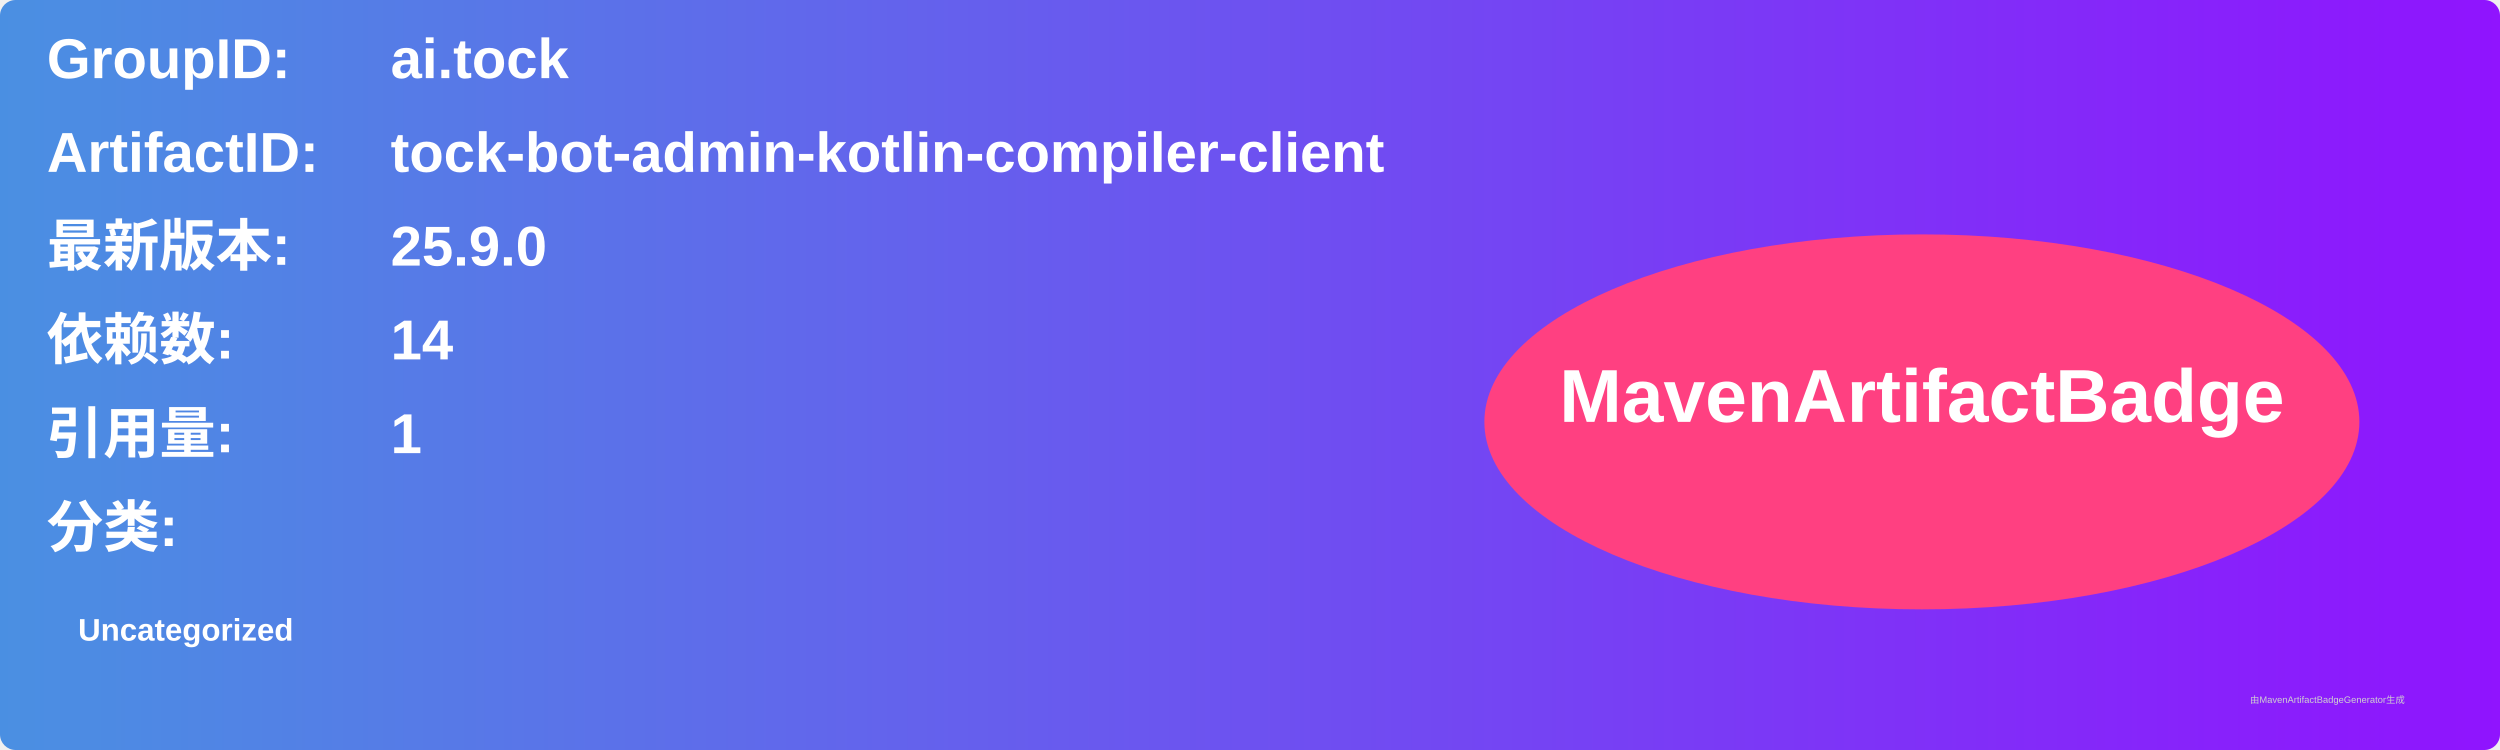
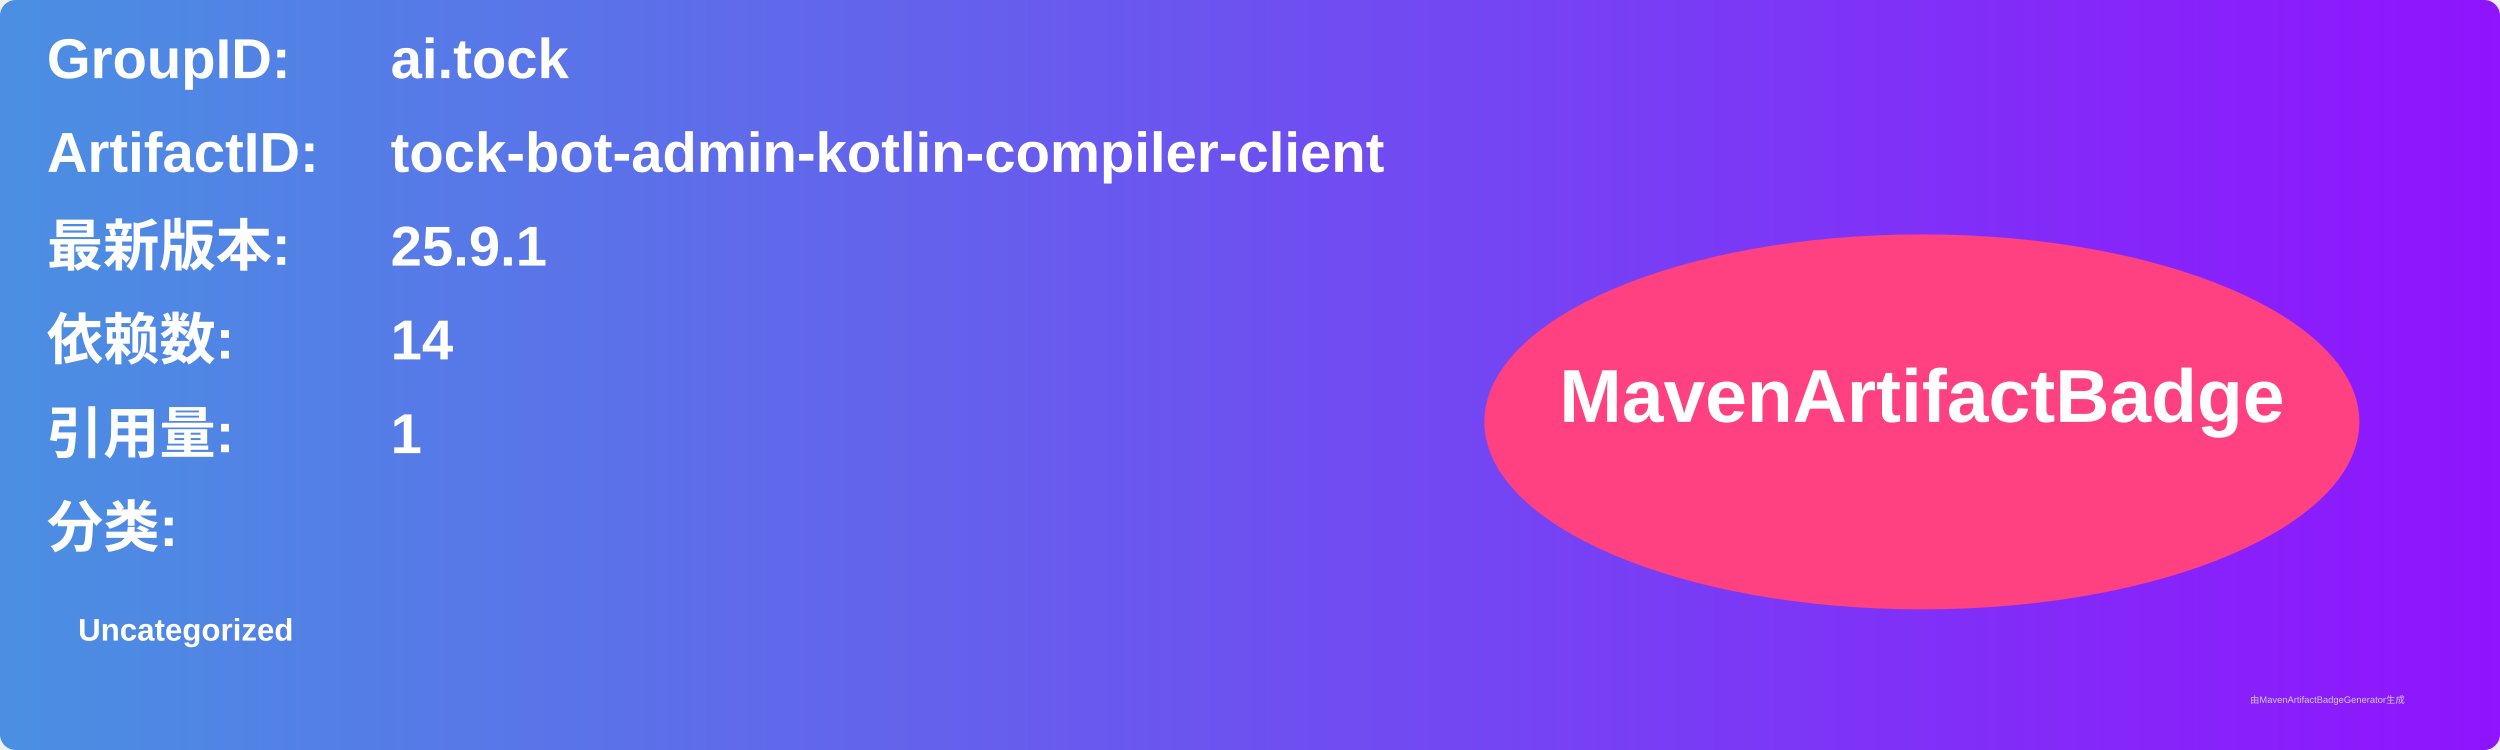
<svg xmlns="http://www.w3.org/2000/svg" width="800" height="240" viewBox="0 0 800 240">
  <linearGradient id="grad" x1="0%" y1="0%" x2="100%" y2="0%">
    <stop offset="0%" stop-color="#4a90e2" />
    <stop offset="100%" stop-color="#9013fe" />
  </linearGradient>
  <rect width="100%" height="100%" rx="5" ry="5" fill="url(#grad)" />
  <g transform="translate(15, 15)">
    <text x="0" y="10" font-family="Arial" font-size="18" fill="white" font-weight="bold" width="260">GroupID:</text>
    <text x="110" y="10" font-family="Arial" font-size="18" fill="white" font-weight="bold" width="460">ai.tock</text>
    <text x="0" y="40" font-family="Arial" font-size="18" fill="white" font-weight="bold" width="260">ArtifactID:</text>
    <text x="110" y="40" font-family="Arial" font-size="18" fill="white" font-weight="bold" width="460">tock-bot-admin-kotlin-compiler-client</text>
    <text x="0" y="70" font-family="Arial" font-size="18" fill="white" font-weight="bold">最新版本:</text>
    <text x="110" y="70" font-family="Arial" font-size="18" fill="white" font-weight="bold">
-       <tspan font-weight="bold">25.9.0</tspan>
+       <tspan font-weight="bold">25.9.1</tspan>
    </text>
    <text x="0" y="100" font-family="Arial" font-size="18" fill="white" font-weight="bold">依赖数: </text>
    <text x="110" y="100" font-family="Arial" font-size="18" fill="white">
      <tspan font-weight="bold">14</tspan>
    </text>
    <text x="0" y="130" font-family="Arial" font-size="18" fill="white" font-weight="bold">引用量: </text>
    <text x="110" y="130" font-family="Arial" font-size="18" fill="white">
      <tspan font-weight="bold">1</tspan>
    </text>
    <text x="0" y="160" font-family="Arial" font-size="18" fill="white" font-weight="bold">分类:</text>
    <text x="10" y="190" font-family="Arial" font-size="10" fill="white">
      <tspan font-weight="bold">Uncategorized</tspan>
    </text>
    <ellipse cx="600" cy="120" rx="140" ry="60" fill="#ff4081" />
    <text x="600" y="120" text-anchor="middle" font-family="Arial" font-size="24" fill="white" font-weight="bold">MavenArtifactBadge</text>
  </g>
  <text x="720" y="225" font-family="Arial" font-size="3" fill="#d0d0d0">由MavenArtifactBadgeGenerator生成</text>
</svg>
